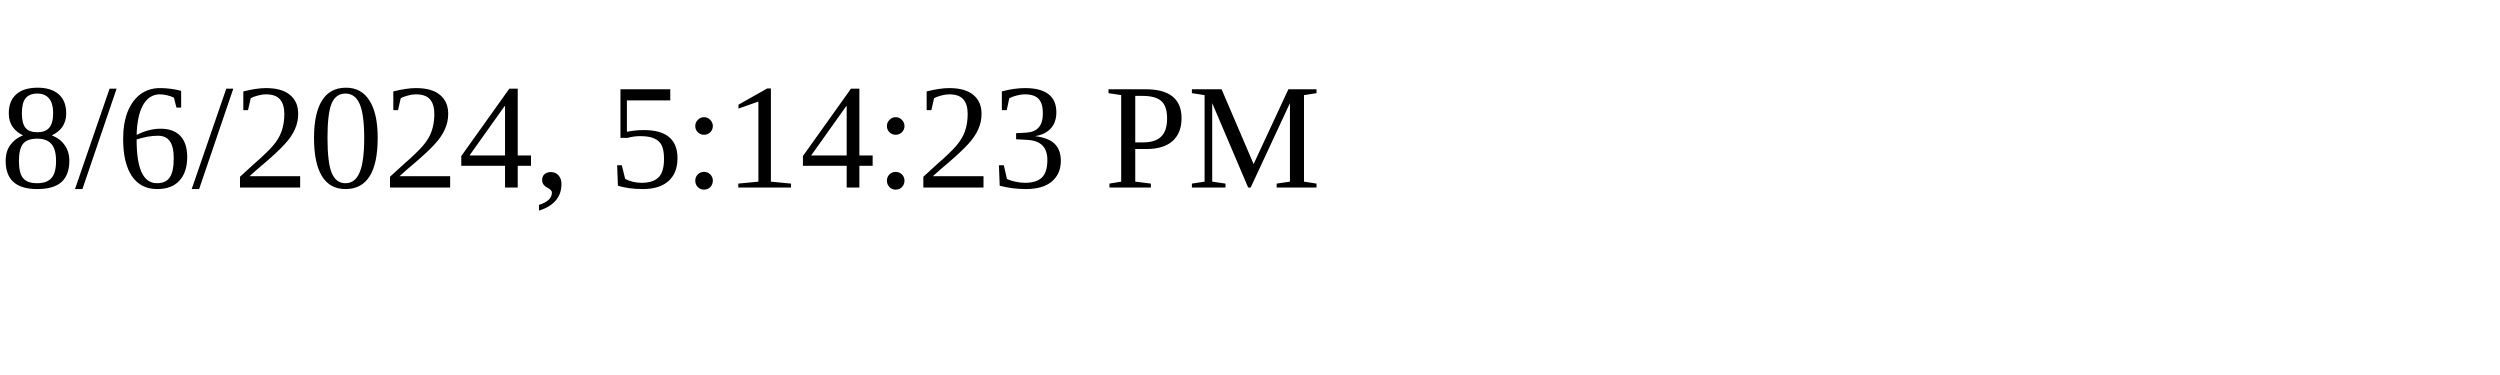
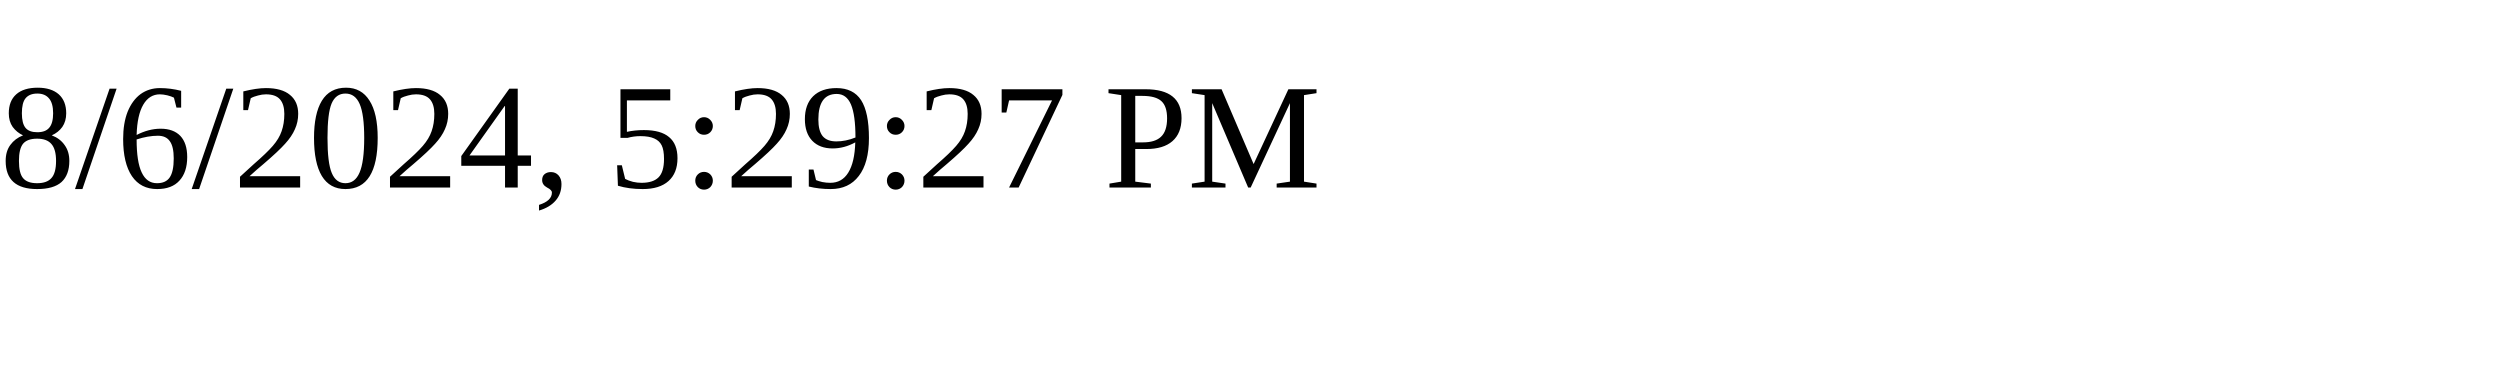
<svg xmlns="http://www.w3.org/2000/svg" height="30" width="200">
-   <text x="0" y="15">8/6/2024, 5:14:23 PM</text>
+   <text x="0" y="15">8/6/2024, 5:29:27 PM</text>
</svg>
